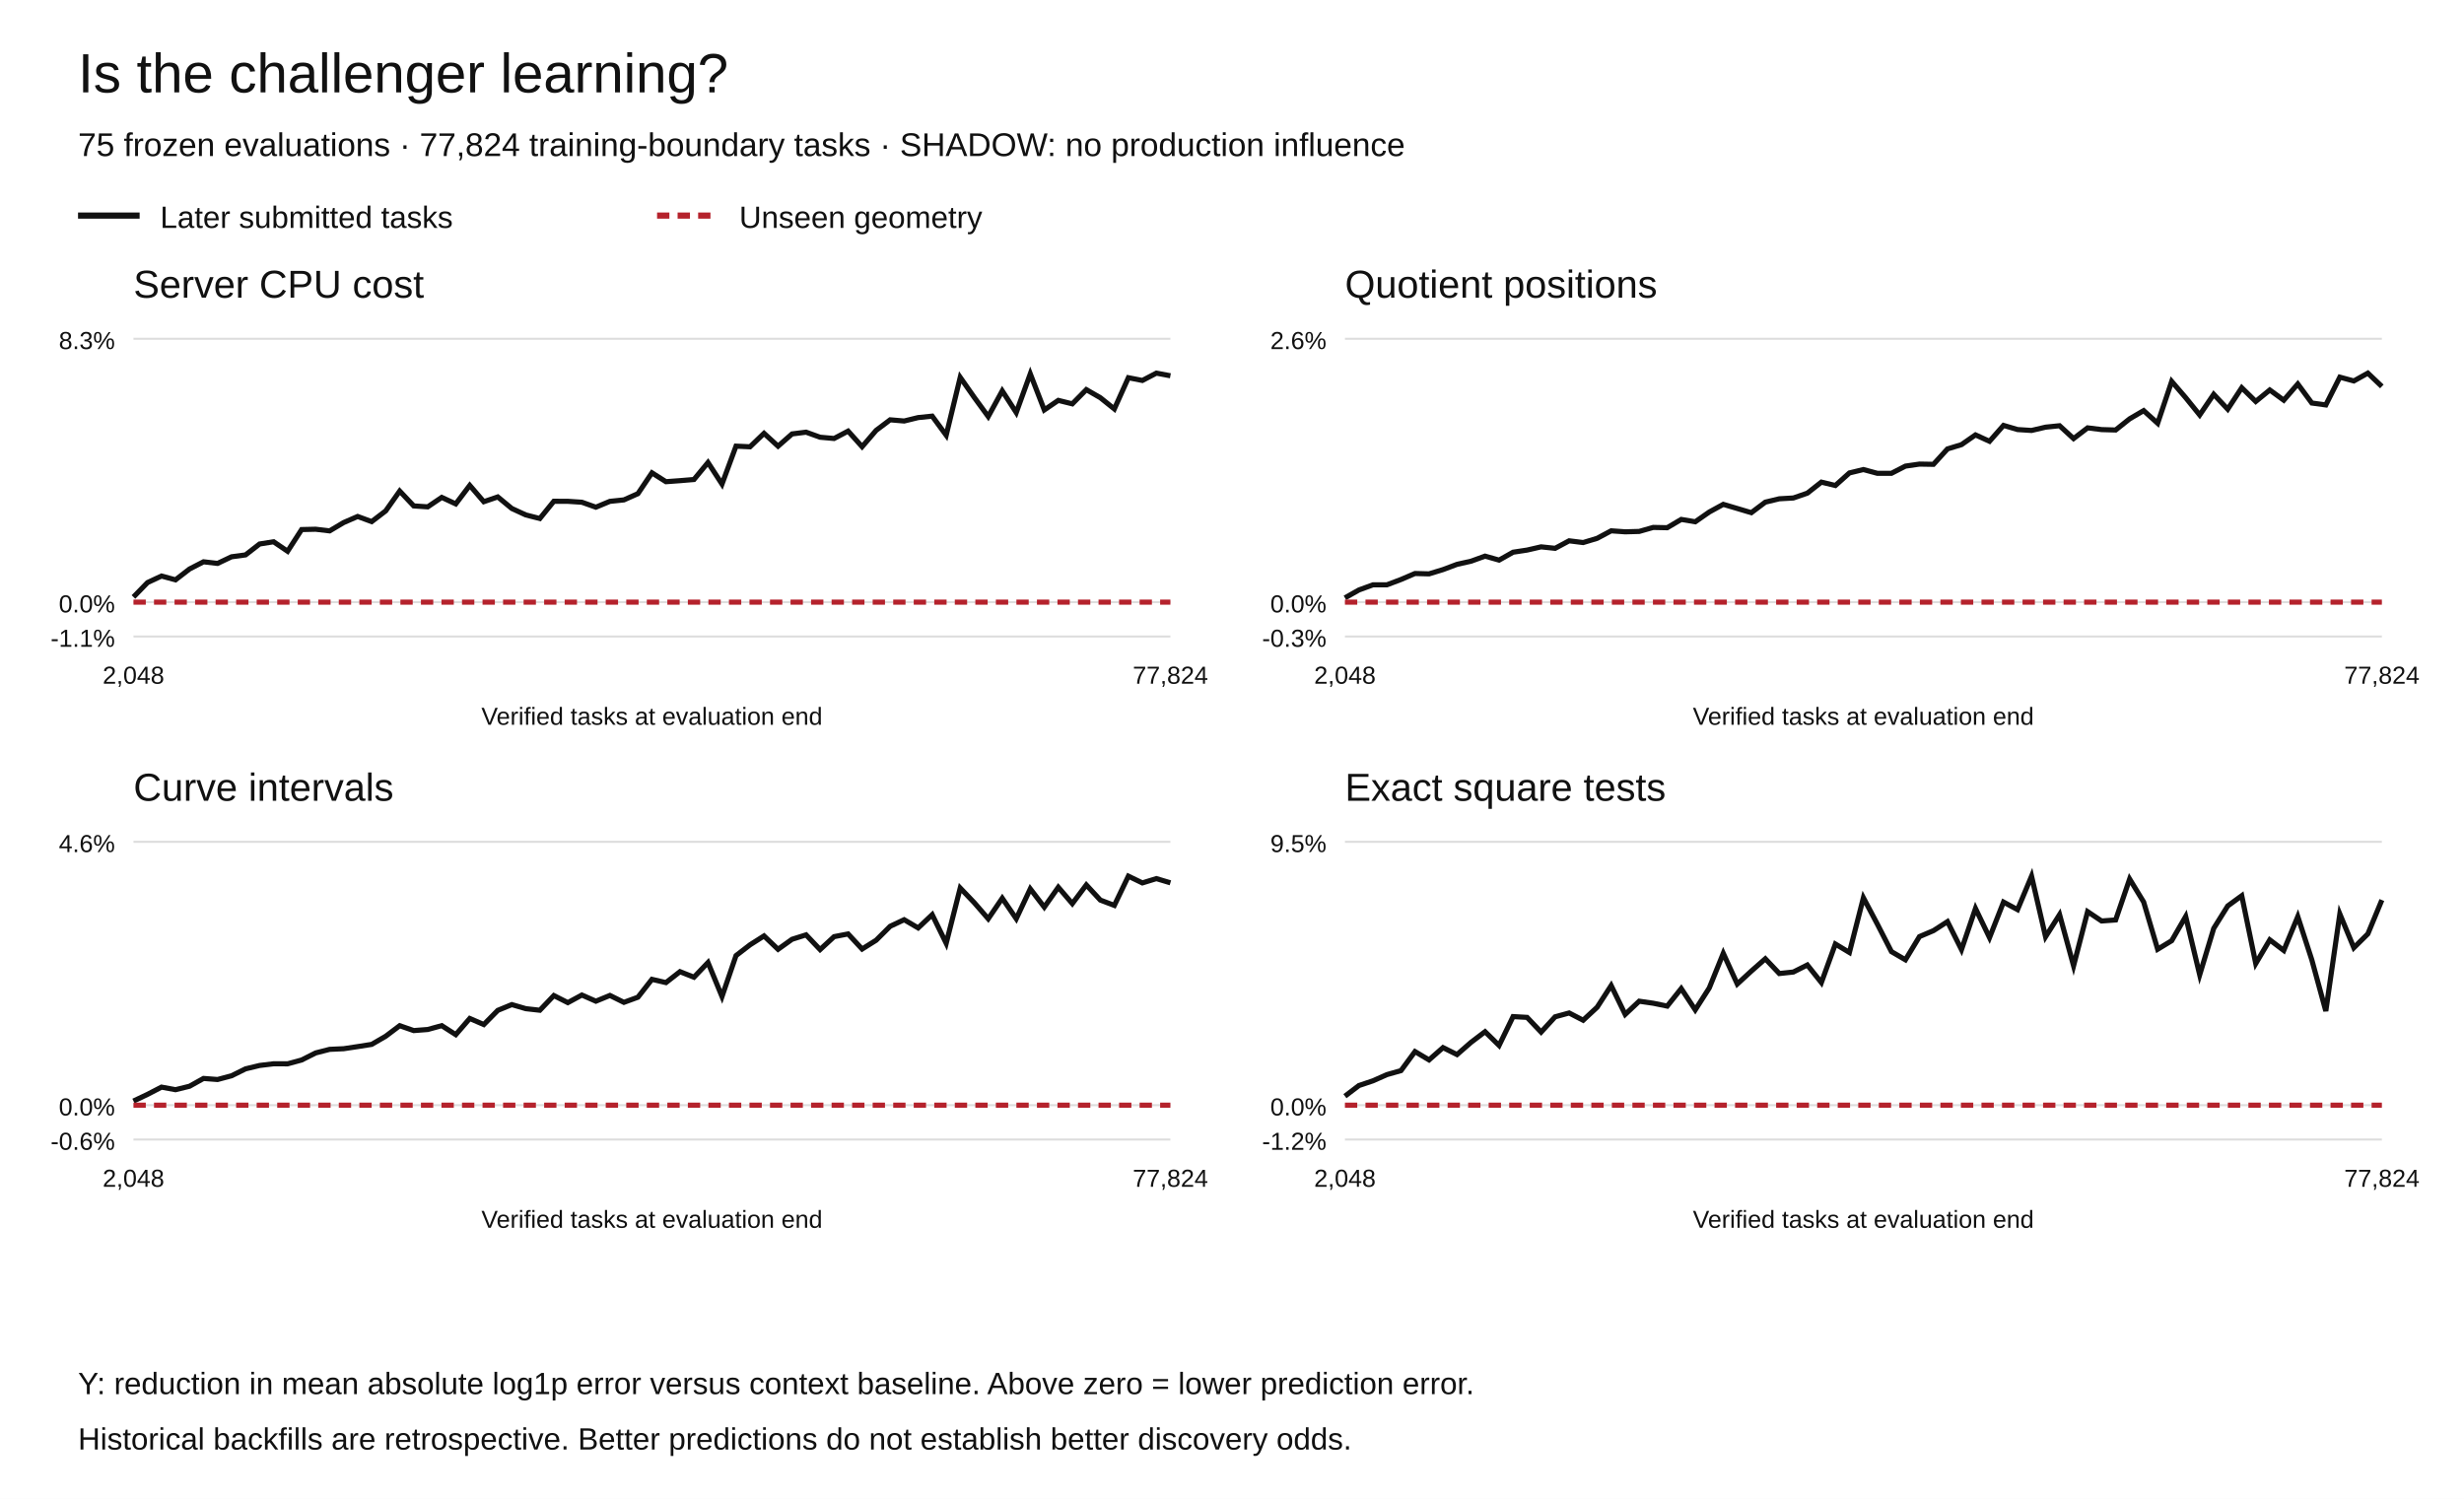
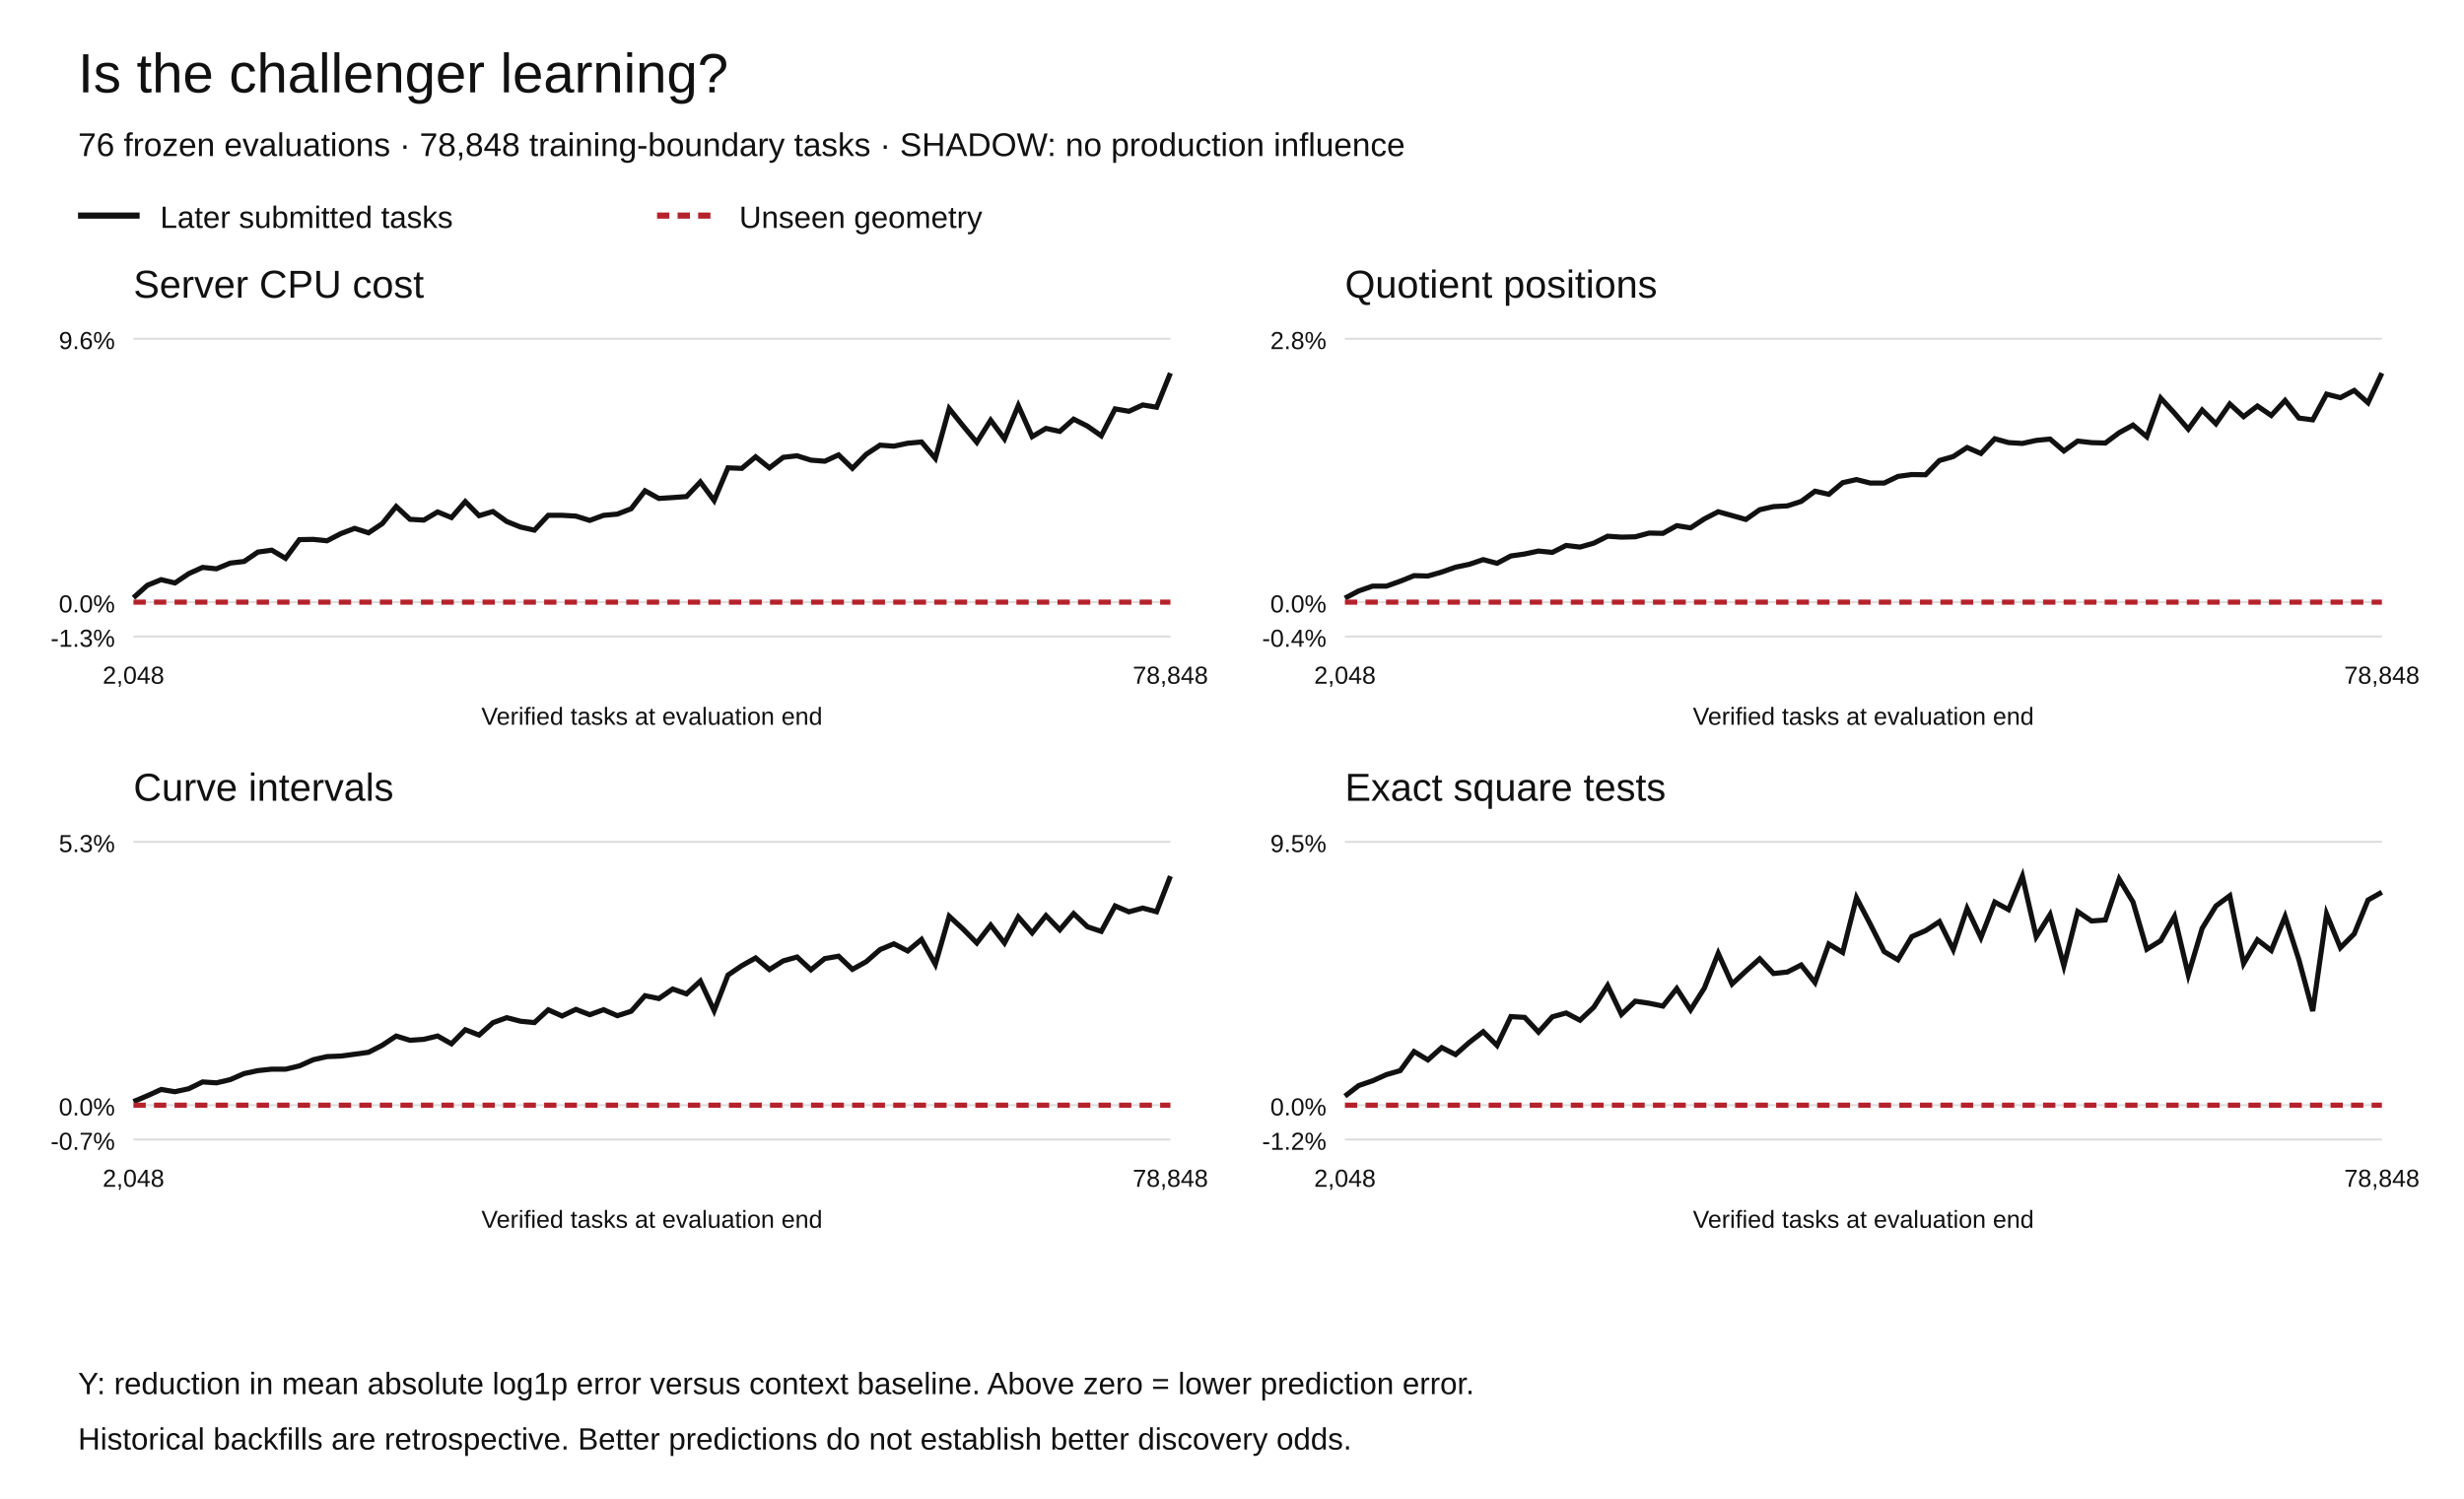
<svg xmlns="http://www.w3.org/2000/svg" width="1200" height="730" viewBox="0 0 1200 730" role="img" aria-labelledby="title desc">
  <rect width="1200" height="730" fill="white" />
  <g font-family="Arial,Helvetica,sans-serif" fill="#111">
    <text x="38" y="45" font-size="27">Is the challenger learning?</text>
-     <text x="38" y="76" font-size="16">75 frozen evaluations · 77,824 training-boundary tasks · SHADOW: no production influence</text>
+     <text x="38" y="76" font-size="16">76 frozen evaluations · 78,848 training-boundary tasks · SHADOW: no production influence</text>
    <path d="M38 105h30" stroke="#111" stroke-width="3" />
    <text x="78" y="111" font-size="15">Later submitted tasks</text>
    <path d="M320 105h30" stroke="#b5222c" stroke-width="3" stroke-dasharray="6 4" />
    <text x="360" y="111" font-size="15">Unseen geometry</text>
    <text x="65" y="145" font-size="19">Server CPU cost</text>
    <path d="M65 310.00h505" stroke="#ddd" />
-     <text x="56" y="315.00" text-anchor="end" font-size="12">-1.1%</text>
+     <text x="56" y="315.00" text-anchor="end" font-size="12">-1.3%</text>
    <path d="M65 293.27h505" stroke="#ddd" />
    <text x="56" y="298.27" text-anchor="end" font-size="12">0.0%</text>
    <path d="M65 165.00h505" stroke="#ddd" />
-     <text x="56" y="170.00" text-anchor="end" font-size="12">8.3%</text>
-     <polyline points="65.00,290.77 71.82,283.75 78.65,280.55 85.47,282.41 92.30,277.13 99.12,273.62 105.95,274.41 112.77,271.18 119.59,270.26 126.42,264.95 133.24,263.86 140.07,268.49 146.89,257.92 153.72,257.76 160.54,258.56 167.36,254.51 174.19,251.54 181.01,254.05 187.84,248.83 194.66,239.17 201.49,246.40 208.31,246.86 215.14,242.25 221.96,245.42 228.78,236.40 235.61,244.35 242.43,242.02 249.26,247.66 256.08,250.80 262.91,252.54 269.73,244.14 276.55,244.16 283.38,244.61 290.20,247.03 297.03,244.18 303.85,243.47 310.68,240.43 317.50,230.29 324.32,234.61 331.15,234.11 337.97,233.54 344.80,225.26 351.62,235.78 358.45,217.29 365.27,217.61 372.09,211.06 378.92,217.31 385.74,211.34 392.57,210.49 399.39,212.95 406.22,213.56 413.04,209.97 419.86,217.57 426.69,209.61 433.51,204.47 440.34,205.05 447.16,203.38 453.99,202.68 460.81,211.97 467.64,183.79 474.46,193.52 481.28,202.87 488.11,190.36 494.93,200.93 501.76,182.07 508.58,199.66 515.41,195.00 522.23,196.69 529.05,189.77 535.88,193.70 542.70,199.18 549.53,183.96 556.35,185.30 563.18,181.73 570.00,183.02" fill="none" stroke="#111" stroke-width="2.5" stroke-dasharray="" />
-     <polyline points="65.00,293.27 71.82,293.27 78.65,293.27 85.47,293.27 92.30,293.27 99.12,293.27 105.95,293.27 112.77,293.27 119.59,293.27 126.42,293.27 133.24,293.27 140.07,293.27 146.89,293.27 153.72,293.27 160.54,293.27 167.36,293.27 174.19,293.27 181.01,293.27 187.84,293.27 194.66,293.27 201.49,293.27 208.31,293.27 215.14,293.27 221.96,293.27 228.78,293.27 235.61,293.27 242.43,293.27 249.26,293.27 256.08,293.27 262.91,293.27 269.73,293.27 276.55,293.27 283.38,293.27 290.20,293.27 297.03,293.27 303.85,293.27 310.68,293.27 317.50,293.27 324.32,293.27 331.15,293.27 337.97,293.27 344.80,293.27 351.62,293.27 358.45,293.27 365.27,293.27 372.09,293.27 378.92,293.27 385.74,293.27 392.57,293.27 399.39,293.27 406.22,293.27 413.04,293.27 419.86,293.27 426.69,293.27 433.51,293.27 440.34,293.27 447.16,293.27 453.99,293.27 460.81,293.27 467.64,293.27 474.46,293.27 481.28,293.27 488.11,293.27 494.93,293.27 501.76,293.27 508.58,293.27 515.41,293.27 522.23,293.27 529.05,293.27 535.88,293.27 542.70,293.27 549.53,293.27 556.35,293.27 563.18,293.27 570.00,293.27" fill="none" stroke="#b5222c" stroke-width="2.5" stroke-dasharray="6 4" />
+     <text x="56" y="170.00" text-anchor="end" font-size="12">9.6%</text>
+     <polyline points="65.00,291.12 71.73,285.08 78.47,282.32 85.20,283.92 91.93,279.38 98.67,276.35 105.40,277.03 112.13,274.25 118.87,273.46 125.60,268.88 132.33,267.95 139.07,271.93 145.80,262.83 152.53,262.70 159.27,263.38 166.00,259.90 172.73,257.34 179.47,259.50 186.20,255.00 192.93,246.69 199.67,252.92 206.40,253.31 213.13,249.34 219.87,252.07 226.60,244.30 233.33,251.15 240.07,249.14 246.80,254.00 253.53,256.70 260.27,258.20 267.00,250.97 273.73,250.98 280.47,251.37 287.20,253.46 293.93,251.00 300.67,250.39 307.40,247.77 314.13,239.04 320.87,242.76 327.60,242.33 334.33,241.84 341.07,234.71 347.80,243.77 354.53,227.85 361.27,228.12 368.00,222.49 374.73,227.87 381.47,222.73 388.20,221.99 394.93,224.11 401.67,224.64 408.40,221.55 415.13,228.09 421.87,221.24 428.60,216.81 435.33,217.31 442.07,215.87 448.80,215.27 455.53,223.27 462.27,199.00 469.00,207.38 475.73,215.44 482.47,204.66 489.20,213.77 495.93,197.53 502.67,212.67 509.40,208.66 516.13,210.11 522.87,204.15 529.60,207.54 536.33,212.26 543.07,199.15 549.80,200.31 556.53,197.23 563.27,198.34 570.00,181.73" fill="none" stroke="#111" stroke-width="2.5" stroke-dasharray="" />
+     <polyline points="65.00,293.27 71.73,293.27 78.47,293.27 85.20,293.27 91.93,293.27 98.67,293.27 105.40,293.27 112.13,293.27 118.87,293.27 125.60,293.27 132.33,293.27 139.07,293.27 145.80,293.27 152.53,293.27 159.27,293.27 166.00,293.27 172.73,293.27 179.47,293.27 186.20,293.27 192.93,293.27 199.67,293.27 206.40,293.27 213.13,293.27 219.87,293.27 226.60,293.27 233.33,293.27 240.07,293.27 246.80,293.27 253.53,293.27 260.27,293.27 267.00,293.27 273.73,293.27 280.47,293.27 287.20,293.27 293.93,293.27 300.67,293.27 307.40,293.27 314.13,293.27 320.87,293.27 327.60,293.27 334.33,293.27 341.07,293.27 347.80,293.27 354.53,293.27 361.27,293.27 368.00,293.27 374.73,293.27 381.47,293.27 388.20,293.27 394.93,293.27 401.67,293.27 408.40,293.27 415.13,293.27 421.87,293.27 428.60,293.27 435.33,293.27 442.07,293.27 448.80,293.27 455.53,293.27 462.27,293.27 469.00,293.27 475.73,293.27 482.47,293.27 489.20,293.27 495.93,293.27 502.67,293.27 509.40,293.27 516.13,293.27 522.87,293.27 529.60,293.27 536.33,293.27 543.07,293.27 549.80,293.27 556.53,293.27 563.27,293.27 570.00,293.27" fill="none" stroke="#b5222c" stroke-width="2.5" stroke-dasharray="6 4" />
    <text x="65.00" y="333" text-anchor="middle" font-size="12">2,048</text>
-     <text x="570.00" y="333" text-anchor="middle" font-size="12">77,824</text>
+     <text x="570.00" y="333" text-anchor="middle" font-size="12">78,848</text>
    <text x="317.5" y="353" text-anchor="middle" font-size="12">Verified tasks at evaluation end</text>
    <text x="655" y="145" font-size="19">Quotient positions</text>
    <path d="M655 310.00h505" stroke="#ddd" />
-     <text x="646" y="315.00" text-anchor="end" font-size="12">-0.3%</text>
+     <text x="646" y="315.00" text-anchor="end" font-size="12">-0.4%</text>
    <path d="M655 293.27h505" stroke="#ddd" />
    <text x="646" y="298.27" text-anchor="end" font-size="12">0.0%</text>
    <path d="M655 165.00h505" stroke="#ddd" />
-     <text x="646" y="170.00" text-anchor="end" font-size="12">2.6%</text>
-     <polyline points="655.00,291.19 661.82,287.34 668.65,284.84 675.47,284.82 682.30,282.24 689.12,279.32 695.95,279.50 702.77,277.42 709.59,274.86 716.42,273.33 723.24,270.86 730.07,272.80 736.89,268.95 743.72,267.91 750.54,266.34 757.36,267.06 764.19,263.40 771.01,264.25 777.84,262.19 784.66,258.53 791.49,259.02 798.31,258.83 805.14,256.88 811.96,257.02 818.78,252.98 825.61,254.13 832.43,249.38 839.26,245.64 846.08,247.66 852.91,249.70 859.73,244.57 866.55,242.93 873.38,242.54 880.20,240.19 887.03,234.82 893.85,236.46 900.68,230.34 907.50,228.69 914.32,230.53 921.15,230.53 927.97,227.02 934.80,226.03 941.62,226.15 948.45,218.64 955.27,216.56 962.09,211.81 968.92,214.93 975.74,207.19 982.57,209.21 989.39,209.65 996.22,208.05 1003.04,207.35 1009.86,213.61 1016.69,208.39 1023.51,209.23 1030.34,209.43 1037.16,203.99 1043.99,199.99 1050.81,206.15 1057.64,185.76 1064.46,193.69 1071.28,202.12 1078.11,192.04 1084.93,199.30 1091.76,188.85 1098.58,195.53 1105.41,189.94 1112.23,194.92 1119.05,187.01 1125.88,196.29 1132.70,197.22 1139.53,183.69 1146.35,185.54 1153.18,181.73 1160.00,188.22" fill="none" stroke="#111" stroke-width="2.5" stroke-dasharray="" />
-     <polyline points="655.00,293.27 661.82,293.27 668.65,293.27 675.47,293.27 682.30,293.27 689.12,293.27 695.95,293.27 702.77,293.27 709.59,293.27 716.42,293.27 723.24,293.27 730.07,293.27 736.89,293.27 743.72,293.27 750.54,293.27 757.36,293.27 764.19,293.27 771.01,293.27 777.84,293.27 784.66,293.27 791.49,293.27 798.31,293.27 805.14,293.27 811.96,293.27 818.78,293.27 825.61,293.27 832.43,293.27 839.26,293.27 846.08,293.27 852.91,293.27 859.73,293.27 866.55,293.27 873.38,293.27 880.20,293.27 887.03,293.27 893.85,293.27 900.68,293.27 907.50,293.27 914.32,293.27 921.15,293.27 927.97,293.27 934.80,293.27 941.62,293.27 948.45,293.27 955.27,293.27 962.09,293.27 968.92,293.27 975.74,293.27 982.57,293.27 989.39,293.27 996.22,293.27 1003.04,293.27 1009.86,293.27 1016.69,293.27 1023.51,293.27 1030.34,293.27 1037.16,293.27 1043.99,293.27 1050.81,293.27 1057.64,293.27 1064.46,293.27 1071.28,293.27 1078.11,293.27 1084.93,293.27 1091.76,293.27 1098.58,293.27 1105.41,293.27 1112.23,293.27 1119.05,293.27 1125.88,293.27 1132.70,293.27 1139.53,293.27 1146.35,293.27 1153.18,293.27 1160.00,293.27" fill="none" stroke="#b5222c" stroke-width="2.5" stroke-dasharray="6 4" />
+     <text x="646" y="170.00" text-anchor="end" font-size="12">2.8%</text>
+     <polyline points="655.00,291.34 661.73,287.79 668.47,285.47 675.20,285.46 681.93,283.08 688.67,280.37 695.40,280.54 702.13,278.62 708.87,276.25 715.60,274.84 722.33,272.56 729.07,274.35 735.80,270.78 742.53,269.82 749.27,268.38 756.00,269.04 762.73,265.66 769.47,266.45 776.20,264.54 782.93,261.16 789.67,261.61 796.40,261.44 803.13,259.63 809.87,259.76 816.60,256.02 823.33,257.09 830.07,252.70 836.80,249.24 843.53,251.10 850.27,253.00 857.00,248.25 863.73,246.73 870.47,246.38 877.20,244.21 883.93,239.24 890.67,240.75 897.40,235.09 904.13,233.57 910.87,235.27 917.60,235.27 924.33,232.03 931.07,231.12 937.80,231.22 944.53,224.28 951.27,222.36 958.00,217.96 964.73,220.85 971.47,213.69 978.20,215.56 984.93,215.97 991.67,214.49 998.40,213.84 1005.13,219.63 1011.87,214.81 1018.60,215.58 1025.33,215.77 1032.07,210.74 1038.80,207.04 1045.53,212.73 1052.27,193.89 1059.00,201.21 1065.73,209.01 1072.47,199.70 1079.20,206.40 1085.93,196.75 1092.67,202.91 1099.40,197.75 1106.13,202.35 1112.87,195.04 1119.60,203.62 1126.33,204.48 1133.07,191.97 1139.80,193.68 1146.53,190.16 1153.27,196.16 1160.00,181.73" fill="none" stroke="#111" stroke-width="2.5" stroke-dasharray="" />
+     <polyline points="655.00,293.27 661.73,293.27 668.47,293.27 675.20,293.27 681.93,293.27 688.67,293.27 695.40,293.27 702.13,293.27 708.87,293.27 715.60,293.27 722.33,293.27 729.07,293.27 735.80,293.27 742.53,293.27 749.27,293.27 756.00,293.27 762.73,293.27 769.47,293.27 776.20,293.27 782.93,293.27 789.67,293.27 796.40,293.27 803.13,293.27 809.87,293.27 816.60,293.27 823.33,293.27 830.07,293.27 836.80,293.27 843.53,293.27 850.27,293.27 857.00,293.27 863.73,293.27 870.47,293.27 877.20,293.27 883.93,293.27 890.67,293.27 897.40,293.27 904.13,293.27 910.87,293.27 917.60,293.27 924.33,293.27 931.07,293.27 937.80,293.27 944.53,293.27 951.27,293.27 958.00,293.27 964.73,293.27 971.47,293.27 978.20,293.27 984.93,293.27 991.67,293.27 998.40,293.27 1005.13,293.27 1011.87,293.27 1018.60,293.27 1025.33,293.27 1032.07,293.27 1038.80,293.27 1045.53,293.27 1052.27,293.27 1059.00,293.27 1065.73,293.27 1072.47,293.27 1079.20,293.27 1085.93,293.27 1092.67,293.27 1099.40,293.27 1106.13,293.27 1112.87,293.27 1119.60,293.27 1126.33,293.27 1133.07,293.27 1139.80,293.27 1146.53,293.27 1153.27,293.27 1160.00,293.27" fill="none" stroke="#b5222c" stroke-width="2.5" stroke-dasharray="6 4" />
    <text x="655.00" y="333" text-anchor="middle" font-size="12">2,048</text>
-     <text x="1160.00" y="333" text-anchor="middle" font-size="12">77,824</text>
+     <text x="1160.00" y="333" text-anchor="middle" font-size="12">78,848</text>
    <text x="907.5" y="353" text-anchor="middle" font-size="12">Verified tasks at evaluation end</text>
    <text x="65" y="390" font-size="19">Curve intervals</text>
    <path d="M65 555.00h505" stroke="#ddd" />
-     <text x="56" y="560.00" text-anchor="end" font-size="12">-0.6%</text>
+     <text x="56" y="560.00" text-anchor="end" font-size="12">-0.7%</text>
    <path d="M65 538.27h505" stroke="#ddd" />
    <text x="56" y="543.27" text-anchor="end" font-size="12">0.0%</text>
    <path d="M65 410.00h505" stroke="#ddd" />
-     <text x="56" y="415.00" text-anchor="end" font-size="12">4.6%</text>
-     <polyline points="65.00,536.26 71.82,533.02 78.65,529.48 85.47,530.73 92.30,529.05 99.12,525.25 105.95,525.77 112.77,523.95 119.59,520.58 126.42,518.93 133.24,518.11 140.07,518.13 146.89,516.27 153.72,512.83 160.54,511.08 167.36,510.77 174.19,509.74 181.01,508.66 187.84,504.70 194.66,499.56 201.49,501.94 208.31,501.41 215.14,499.54 221.96,503.92 228.78,496.04 235.61,499.00 242.43,492.09 249.26,489.28 256.08,491.27 262.91,492.03 269.73,484.88 276.55,488.33 283.38,484.62 290.20,487.63 297.03,484.82 303.85,488.19 310.68,485.69 317.50,476.98 324.32,478.57 331.15,473.25 337.97,475.95 344.80,468.79 351.62,485.37 358.45,465.43 365.27,460.17 372.09,455.84 378.92,462.35 385.74,457.47 392.57,455.32 399.39,462.49 406.22,456.19 413.04,454.87 419.86,462.22 426.69,457.94 433.51,451.15 440.34,447.94 447.16,451.94 453.99,445.49 460.81,459.43 467.64,432.51 474.46,439.63 481.28,447.49 488.11,437.47 494.93,447.46 501.76,432.91 508.58,441.82 515.41,432.13 522.23,440.10 529.05,431.00 535.88,438.38 542.70,440.97 549.53,426.73 556.35,430.02 563.18,427.92 570.00,429.97" fill="none" stroke="#111" stroke-width="2.5" stroke-dasharray="" />
-     <polyline points="65.00,538.27 71.82,538.27 78.65,538.27 85.47,538.27 92.30,538.27 99.12,538.27 105.95,538.27 112.77,538.27 119.59,538.27 126.42,538.27 133.24,538.27 140.07,538.27 146.89,538.27 153.72,538.27 160.54,538.27 167.36,538.27 174.19,538.27 181.01,538.27 187.84,538.27 194.66,538.27 201.49,538.27 208.31,538.27 215.14,538.27 221.96,538.27 228.78,538.27 235.61,538.27 242.43,538.27 249.26,538.27 256.08,538.27 262.91,538.27 269.73,538.27 276.55,538.27 283.38,538.27 290.20,538.27 297.03,538.27 303.85,538.27 310.68,538.27 317.50,538.27 324.32,538.27 331.15,538.27 337.97,538.27 344.80,538.27 351.62,538.27 358.45,538.27 365.27,538.27 372.09,538.27 378.92,538.27 385.74,538.27 392.57,538.27 399.39,538.27 406.22,538.27 413.04,538.27 419.86,538.27 426.69,538.27 433.51,538.27 440.34,538.27 447.16,538.27 453.99,538.27 460.81,538.27 467.64,538.27 474.46,538.27 481.28,538.27 488.11,538.27 494.93,538.27 501.76,538.27 508.58,538.27 515.41,538.27 522.23,538.27 529.05,538.27 535.88,538.27 542.70,538.27 549.53,538.27 556.35,538.27 563.18,538.27 570.00,538.27" fill="none" stroke="#b5222c" stroke-width="2.5" stroke-dasharray="6 4" />
+     <text x="56" y="415.00" text-anchor="end" font-size="12">5.3%</text>
+     <polyline points="65.00,536.52 71.73,533.70 78.47,530.62 85.20,531.71 91.93,530.25 98.67,526.95 105.40,527.39 112.13,525.82 118.87,522.88 125.60,521.44 132.33,520.73 139.07,520.75 145.80,519.14 152.53,516.14 159.27,514.61 166.00,514.35 172.73,513.45 179.47,512.51 186.20,509.07 192.93,504.60 199.67,506.66 206.40,506.20 213.13,504.58 219.87,508.38 226.60,501.53 233.33,504.11 240.07,498.09 246.80,495.65 253.53,497.39 260.27,498.04 267.00,491.82 273.73,494.83 280.47,491.60 287.20,494.21 293.93,491.77 300.67,494.70 307.40,492.53 314.13,484.95 320.87,486.34 327.60,481.70 334.33,484.06 341.07,477.82 347.80,492.25 354.53,474.91 361.27,470.33 368.00,466.56 374.73,472.22 381.47,467.98 388.20,466.10 394.93,472.34 401.67,466.87 408.40,465.71 415.13,472.11 421.87,468.38 428.60,462.48 435.33,459.69 442.07,463.16 448.80,457.55 455.53,469.69 462.27,446.26 469.00,452.46 475.73,459.29 482.47,450.58 489.20,459.27 495.93,446.61 502.67,454.36 509.40,445.93 516.13,452.87 522.87,444.95 529.60,451.37 536.33,453.62 543.07,441.24 549.80,444.10 556.53,442.27 563.27,444.06 570.00,426.73" fill="none" stroke="#111" stroke-width="2.5" stroke-dasharray="" />
+     <polyline points="65.00,538.27 71.73,538.27 78.47,538.27 85.20,538.27 91.93,538.27 98.67,538.27 105.40,538.27 112.13,538.27 118.87,538.27 125.60,538.27 132.33,538.27 139.07,538.27 145.80,538.27 152.53,538.27 159.27,538.27 166.00,538.27 172.73,538.27 179.47,538.27 186.20,538.27 192.93,538.27 199.67,538.27 206.40,538.27 213.13,538.27 219.87,538.27 226.60,538.27 233.33,538.27 240.07,538.27 246.80,538.27 253.53,538.27 260.27,538.27 267.00,538.27 273.73,538.27 280.47,538.27 287.20,538.27 293.93,538.27 300.67,538.27 307.40,538.27 314.13,538.27 320.87,538.27 327.60,538.27 334.33,538.27 341.07,538.27 347.80,538.27 354.53,538.27 361.27,538.27 368.00,538.27 374.73,538.27 381.47,538.27 388.20,538.27 394.93,538.27 401.67,538.27 408.40,538.27 415.13,538.27 421.87,538.27 428.60,538.27 435.33,538.27 442.07,538.27 448.80,538.27 455.53,538.27 462.27,538.27 469.00,538.27 475.73,538.27 482.47,538.27 489.20,538.27 495.93,538.27 502.67,538.27 509.40,538.27 516.13,538.27 522.87,538.27 529.60,538.27 536.33,538.27 543.07,538.27 549.80,538.27 556.53,538.27 563.27,538.27 570.00,538.27" fill="none" stroke="#b5222c" stroke-width="2.5" stroke-dasharray="6 4" />
    <text x="65.00" y="578" text-anchor="middle" font-size="12">2,048</text>
-     <text x="570.00" y="578" text-anchor="middle" font-size="12">77,824</text>
+     <text x="570.00" y="578" text-anchor="middle" font-size="12">78,848</text>
    <text x="317.5" y="598" text-anchor="middle" font-size="12">Verified tasks at evaluation end</text>
    <text x="655" y="390" font-size="19">Exact square tests</text>
    <path d="M655 555.00h505" stroke="#ddd" />
    <text x="646" y="560.00" text-anchor="end" font-size="12">-1.2%</text>
    <path d="M655 538.27h505" stroke="#ddd" />
    <text x="646" y="543.27" text-anchor="end" font-size="12">0.0%</text>
    <path d="M655 410.00h505" stroke="#ddd" />
    <text x="646" y="415.00" text-anchor="end" font-size="12">9.5%</text>
-     <polyline points="655.00,533.89 661.82,528.70 668.65,526.40 675.47,523.38 682.30,521.44 689.12,512.16 695.95,516.22 702.77,510.23 709.59,513.62 716.42,507.66 723.24,502.48 730.07,509.18 736.89,495.12 743.72,495.51 750.54,502.68 757.36,495.23 764.19,493.36 771.01,496.90 777.84,490.56 784.66,480.00 791.49,494.06 798.31,487.63 805.14,488.62 811.96,490.02 818.78,481.47 825.61,491.85 832.43,481.19 839.26,464.31 846.08,479.26 852.91,472.97 859.73,466.97 866.55,474.15 873.38,473.42 880.20,469.99 887.03,478.56 893.85,459.78 900.68,463.89 907.50,437.25 914.32,450.13 921.15,463.48 927.97,467.46 934.80,456.17 941.62,453.27 948.45,448.87 955.27,462.51 962.09,442.46 968.92,456.67 975.74,439.35 982.57,443.03 989.39,426.73 996.22,456.24 1003.04,445.45 1009.86,470.40 1016.69,444.00 1023.51,448.56 1030.34,448.06 1037.16,428.12 1043.99,439.32 1050.81,462.33 1057.64,458.17 1064.46,446.36 1071.28,474.79 1078.11,452.17 1084.93,441.24 1091.76,436.26 1098.58,469.29 1105.41,457.75 1112.23,462.92 1119.05,446.41 1125.88,467.48 1132.70,492.43 1139.53,445.14 1146.35,461.60 1153.18,454.84 1160.00,438.35" fill="none" stroke="#111" stroke-width="2.5" stroke-dasharray="" />
-     <polyline points="655.00,538.27 661.82,538.27 668.65,538.27 675.47,538.27 682.30,538.27 689.12,538.27 695.95,538.27 702.77,538.27 709.59,538.27 716.42,538.27 723.24,538.27 730.07,538.27 736.89,538.27 743.72,538.27 750.54,538.27 757.36,538.27 764.19,538.27 771.01,538.27 777.84,538.27 784.66,538.27 791.49,538.27 798.31,538.27 805.14,538.27 811.96,538.27 818.78,538.27 825.61,538.27 832.43,538.27 839.26,538.27 846.08,538.27 852.91,538.27 859.73,538.27 866.55,538.27 873.38,538.27 880.20,538.27 887.03,538.27 893.85,538.27 900.68,538.27 907.50,538.27 914.32,538.27 921.15,538.27 927.97,538.27 934.80,538.27 941.62,538.27 948.45,538.27 955.27,538.27 962.09,538.27 968.92,538.27 975.74,538.27 982.57,538.27 989.39,538.27 996.22,538.27 1003.04,538.27 1009.86,538.27 1016.69,538.27 1023.51,538.27 1030.34,538.27 1037.16,538.27 1043.99,538.27 1050.81,538.27 1057.64,538.27 1064.46,538.27 1071.28,538.27 1078.11,538.27 1084.93,538.27 1091.76,538.27 1098.58,538.27 1105.41,538.27 1112.23,538.27 1119.05,538.27 1125.88,538.27 1132.70,538.27 1139.53,538.27 1146.35,538.27 1153.18,538.27 1160.00,538.27" fill="none" stroke="#b5222c" stroke-width="2.5" stroke-dasharray="6 4" />
+     <polyline points="655.00,533.89 661.73,528.70 668.47,526.40 675.20,523.38 681.93,521.44 688.67,512.16 695.40,516.22 702.13,510.23 708.87,513.62 715.60,507.66 722.33,502.48 729.07,509.18 735.80,495.12 742.53,495.51 749.27,502.68 756.00,495.23 762.73,493.36 769.47,496.90 776.20,490.56 782.93,480.00 789.67,494.06 796.40,487.63 803.13,488.62 809.87,490.02 816.60,481.47 823.33,491.85 830.07,481.19 836.80,464.31 843.53,479.26 850.27,472.97 857.00,466.97 863.73,474.15 870.47,473.42 877.20,469.99 883.93,478.56 890.67,459.78 897.40,463.89 904.13,437.25 910.87,450.13 917.60,463.48 924.33,467.46 931.07,456.17 937.80,453.27 944.53,448.87 951.27,462.51 958.00,442.46 964.73,456.67 971.47,439.35 978.20,443.03 984.93,426.73 991.67,456.24 998.40,445.45 1005.13,470.40 1011.87,444.00 1018.60,448.56 1025.33,448.06 1032.07,428.12 1038.80,439.32 1045.53,462.33 1052.27,458.17 1059.00,446.36 1065.73,474.79 1072.47,452.17 1079.20,441.24 1085.93,436.26 1092.67,469.29 1099.40,457.75 1106.13,462.92 1112.87,446.41 1119.60,467.48 1126.33,492.43 1133.07,445.14 1139.80,461.60 1146.53,454.84 1153.27,438.35 1160.00,434.54" fill="none" stroke="#111" stroke-width="2.5" stroke-dasharray="" />
+     <polyline points="655.00,538.27 661.73,538.27 668.47,538.27 675.20,538.27 681.93,538.27 688.67,538.27 695.40,538.27 702.13,538.27 708.87,538.27 715.60,538.27 722.33,538.27 729.07,538.27 735.80,538.27 742.53,538.27 749.27,538.27 756.00,538.27 762.73,538.27 769.47,538.27 776.20,538.27 782.93,538.27 789.67,538.27 796.40,538.27 803.13,538.27 809.87,538.27 816.60,538.27 823.33,538.27 830.07,538.27 836.80,538.27 843.53,538.27 850.27,538.27 857.00,538.27 863.73,538.27 870.47,538.27 877.20,538.27 883.93,538.27 890.67,538.27 897.40,538.27 904.13,538.27 910.87,538.27 917.60,538.27 924.33,538.27 931.07,538.27 937.80,538.27 944.53,538.27 951.27,538.27 958.00,538.27 964.73,538.27 971.47,538.27 978.20,538.27 984.93,538.27 991.67,538.27 998.40,538.27 1005.13,538.27 1011.87,538.27 1018.60,538.27 1025.33,538.27 1032.07,538.27 1038.80,538.27 1045.53,538.27 1052.27,538.27 1059.00,538.27 1065.73,538.27 1072.47,538.27 1079.20,538.27 1085.93,538.27 1092.67,538.27 1099.40,538.27 1106.13,538.27 1112.87,538.27 1119.60,538.27 1126.33,538.27 1133.07,538.27 1139.80,538.27 1146.53,538.27 1153.27,538.27 1160.00,538.27" fill="none" stroke="#b5222c" stroke-width="2.5" stroke-dasharray="6 4" />
    <text x="655.00" y="578" text-anchor="middle" font-size="12">2,048</text>
-     <text x="1160.00" y="578" text-anchor="middle" font-size="12">77,824</text>
+     <text x="1160.00" y="578" text-anchor="middle" font-size="12">78,848</text>
    <text x="907.5" y="598" text-anchor="middle" font-size="12">Verified tasks at evaluation end</text>
    <text x="38" y="679" font-size="15">Y: reduction in mean absolute log1p error versus context baseline. Above zero = lower prediction error.</text>
    <text x="38" y="706" font-size="15">Historical backfills are retrospective. Better predictions do not establish better discovery odds.</text>
  </g>
</svg>
